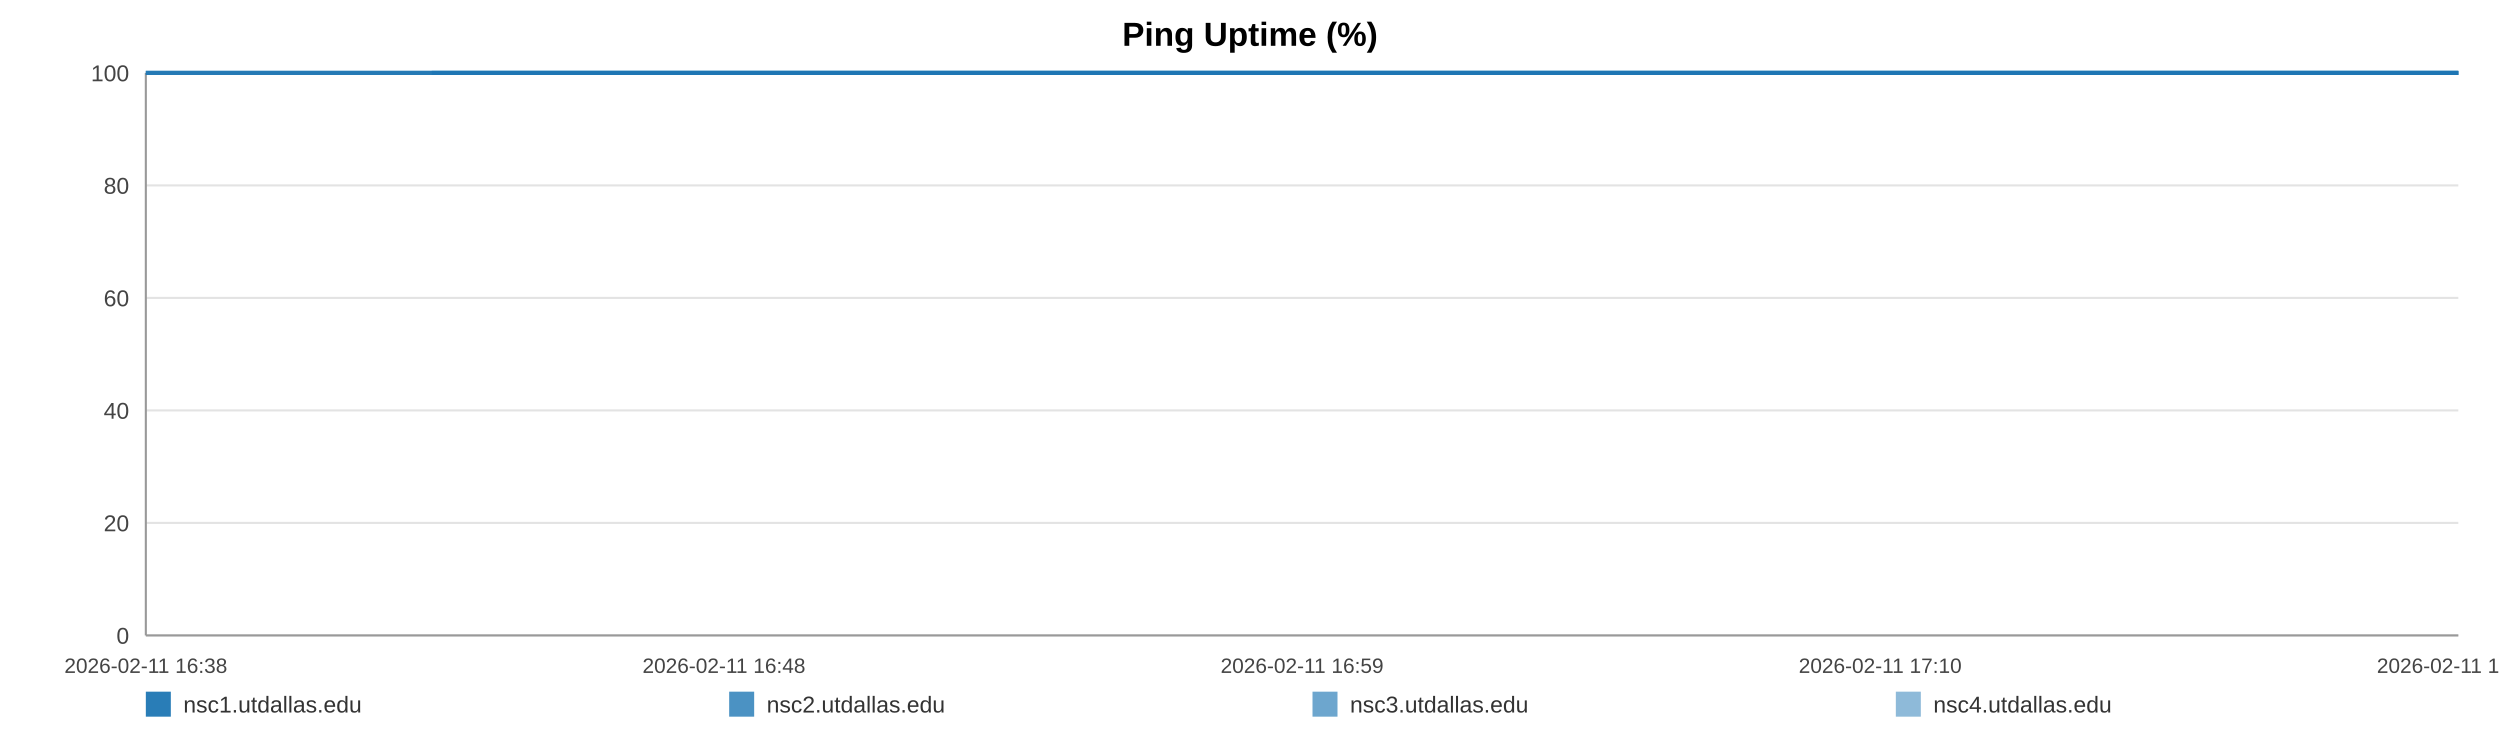
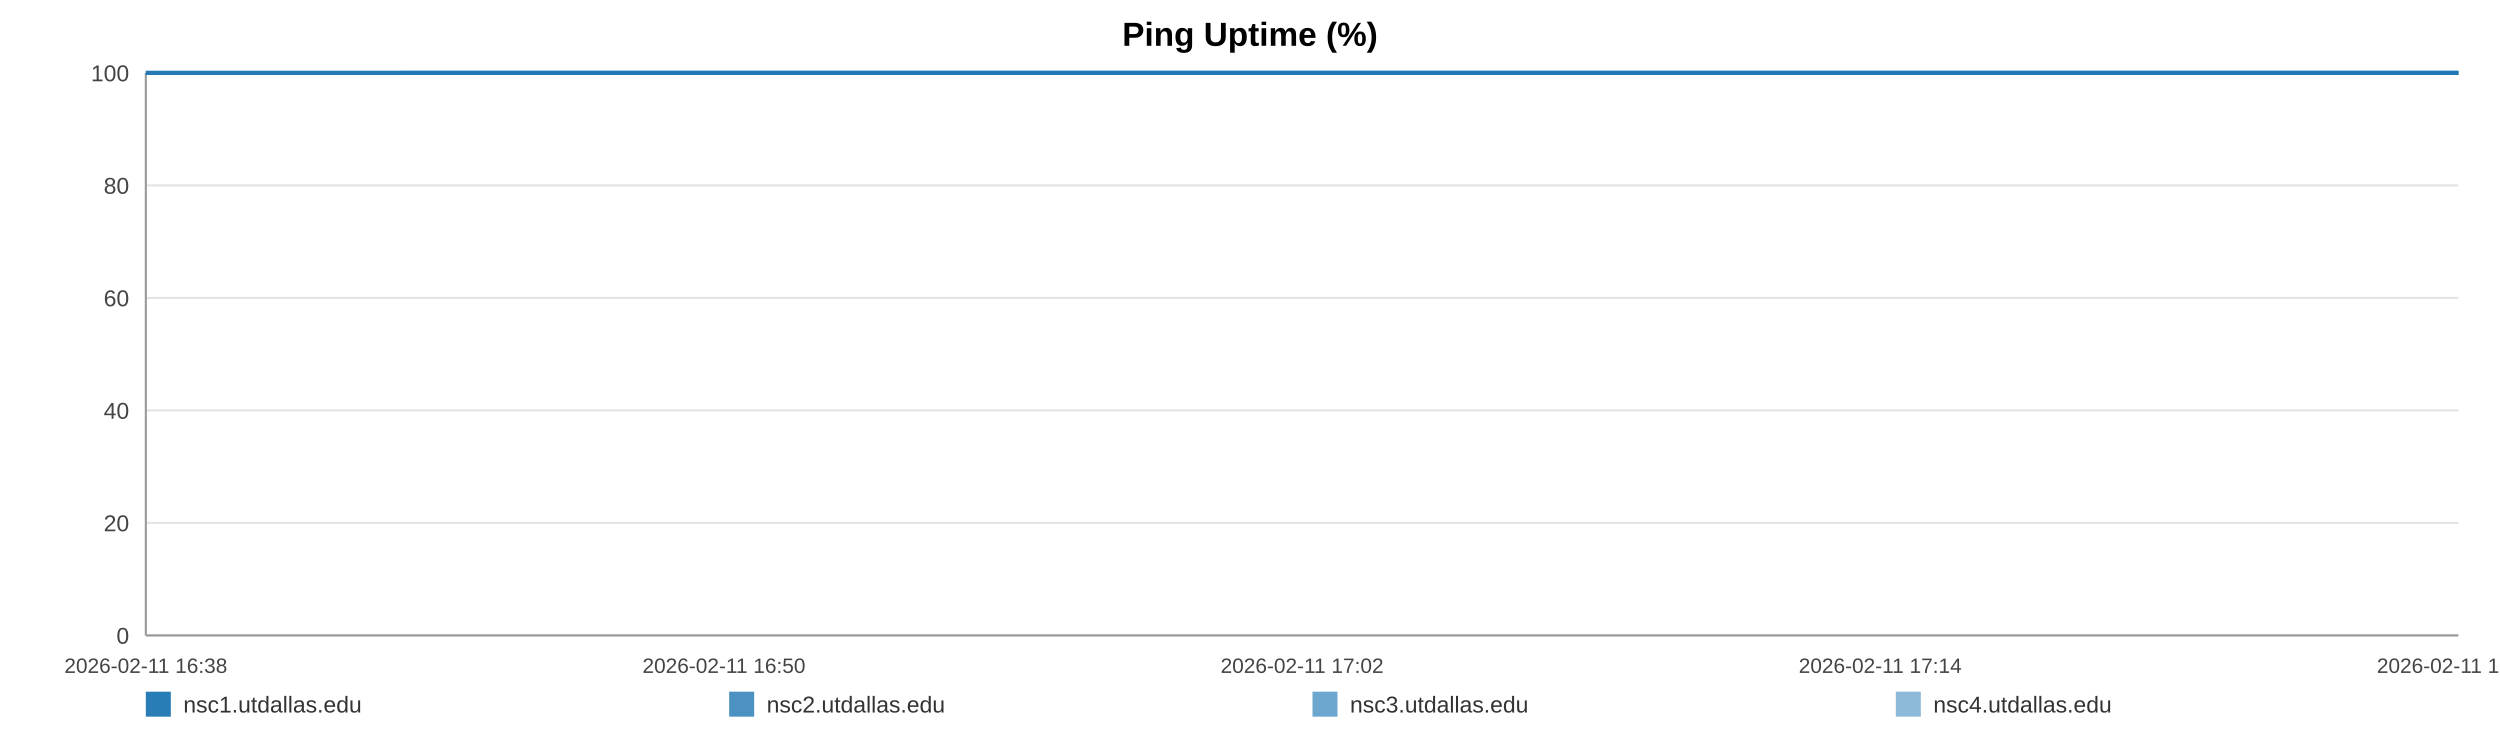
<svg xmlns="http://www.w3.org/2000/svg" width="1200" height="360" viewBox="0 0 1200 360" role="img" aria-label="Ping Uptime (%)">
  <rect width="100%" height="100%" fill="#ffffff" />
  <text x="600.0" y="22" text-anchor="middle" font-size="16" font-family="Arial, Helvetica, sans-serif" font-weight="bold">Ping Uptime (%)</text>
  <line x1="70" y1="35.00" x2="1180" y2="35.00" stroke="#e3e3e3" stroke-width="1" />
  <text x="62" y="39.00" text-anchor="end" font-size="11" fill="#444" font-family="Arial, Helvetica, sans-serif">100</text>
  <line x1="70" y1="89.00" x2="1180" y2="89.00" stroke="#e3e3e3" stroke-width="1" />
  <text x="62" y="93.00" text-anchor="end" font-size="11" fill="#444" font-family="Arial, Helvetica, sans-serif">80</text>
  <line x1="70" y1="143.00" x2="1180" y2="143.00" stroke="#e3e3e3" stroke-width="1" />
  <text x="62" y="147.00" text-anchor="end" font-size="11" fill="#444" font-family="Arial, Helvetica, sans-serif">60</text>
  <line x1="70" y1="197.00" x2="1180" y2="197.00" stroke="#e3e3e3" stroke-width="1" />
  <text x="62" y="201.00" text-anchor="end" font-size="11" fill="#444" font-family="Arial, Helvetica, sans-serif">40</text>
  <line x1="70" y1="251.00" x2="1180" y2="251.00" stroke="#e3e3e3" stroke-width="1" />
  <text x="62" y="255.00" text-anchor="end" font-size="11" fill="#444" font-family="Arial, Helvetica, sans-serif">20</text>
  <line x1="70" y1="305.00" x2="1180" y2="305.00" stroke="#e3e3e3" stroke-width="1" />
  <text x="62" y="309.00" text-anchor="end" font-size="11" fill="#444" font-family="Arial, Helvetica, sans-serif">0</text>
  <line x1="70" y1="35" x2="70" y2="305" stroke="#999" />
  <line x1="70" y1="305" x2="1180" y2="305" stroke="#999" />
  <text x="70.00" y="323" text-anchor="middle" font-size="10" fill="#444" font-family="Arial, Helvetica, sans-serif">2026-02-11 16:38</text>
-   <text x="347.50" y="323" text-anchor="middle" font-size="10" fill="#444" font-family="Arial, Helvetica, sans-serif">2026-02-11 16:48</text>
-   <text x="625.00" y="323" text-anchor="middle" font-size="10" fill="#444" font-family="Arial, Helvetica, sans-serif">2026-02-11 16:59</text>
-   <text x="902.50" y="323" text-anchor="middle" font-size="10" fill="#444" font-family="Arial, Helvetica, sans-serif">2026-02-11 17:10</text>
-   <text x="1180.00" y="323" text-anchor="middle" font-size="10" fill="#444" font-family="Arial, Helvetica, sans-serif">2026-02-11 17:21</text>
-   <polyline fill="none" stroke="#1f77b4" stroke-opacity="0.95" stroke-width="2" points="207.21,35.00 344.85,35.00 481.63,35.00 619.27,35.00 757.75,35.00 893.69,35.00 1031.32,35.00 1180.00,35.00" />
-   <polyline fill="none" stroke="#1f77b4" stroke-opacity="0.80" stroke-width="2" points="70.00,35.00 207.21,35.00 344.85,35.00 481.63,35.00 619.27,35.00 757.75,35.00 893.69,35.00 1031.32,35.00 1180.00,35.00" />
-   <polyline fill="none" stroke="#1f77b4" stroke-opacity="0.65" stroke-width="2" points="70.00,35.00 207.21,35.00 344.85,35.00 481.63,35.00 619.27,35.00 757.75,35.00 893.69,35.00 1031.32,35.00 1180.00,35.00" />
-   <polyline fill="none" stroke="#1f77b4" stroke-opacity="0.50" stroke-width="2" points="70.00,35.00 207.21,35.00 344.85,35.00 481.63,35.00 619.27,35.00 757.75,35.00 893.69,35.00 1031.32,35.00 1180.00,35.00" />
+   <text x="347.50" y="323" text-anchor="middle" font-size="10" fill="#444" font-family="Arial, Helvetica, sans-serif">2026-02-11 16:50</text>
+   <text x="625.00" y="323" text-anchor="middle" font-size="10" fill="#444" font-family="Arial, Helvetica, sans-serif">2026-02-11 17:02</text>
+   <text x="902.50" y="323" text-anchor="middle" font-size="10" fill="#444" font-family="Arial, Helvetica, sans-serif">2026-02-11 17:14</text>
+   <text x="1180.00" y="323" text-anchor="middle" font-size="10" fill="#444" font-family="Arial, Helvetica, sans-serif">2026-02-11 17:26</text>
+   <polyline fill="none" stroke="#1f77b4" stroke-opacity="0.95" stroke-width="2" points="192.20,35.00 314.78,35.00 436.60,35.00 559.17,35.00 682.51,35.00 803.57,35.00 926.15,35.00 1058.56,35.00 1180.00,35.00" />
+   <polyline fill="none" stroke="#1f77b4" stroke-opacity="0.80" stroke-width="2" points="70.00,35.00 192.20,35.00 314.78,35.00 436.60,35.00 559.17,35.00 682.51,35.00 803.57,35.00 926.15,35.00 1058.56,35.00 1180.00,35.00" />
+   <polyline fill="none" stroke="#1f77b4" stroke-opacity="0.65" stroke-width="2" points="70.00,35.00 192.20,35.00 314.78,35.00 436.60,35.00 559.17,35.00 682.51,35.00 803.57,35.00 926.15,35.00 1058.56,35.00 1180.00,35.00" />
+   <polyline fill="none" stroke="#1f77b4" stroke-opacity="0.50" stroke-width="2" points="70.00,35.00 192.20,35.00 314.78,35.00 436.60,35.00 559.17,35.00 682.51,35.00 803.57,35.00 926.15,35.00 1058.56,35.00 1180.00,35.00" />
  <rect x="70" y="332" width="12" height="12" fill="#1f77b4" fill-opacity="0.95" />
  <text x="88" y="342" font-size="11" fill="#333" font-family="Arial, Helvetica, sans-serif">nsc1.utdallas.edu</text>
  <rect x="350" y="332" width="12" height="12" fill="#1f77b4" fill-opacity="0.80" />
  <text x="368" y="342" font-size="11" fill="#333" font-family="Arial, Helvetica, sans-serif">nsc2.utdallas.edu</text>
  <rect x="630" y="332" width="12" height="12" fill="#1f77b4" fill-opacity="0.65" />
  <text x="648" y="342" font-size="11" fill="#333" font-family="Arial, Helvetica, sans-serif">nsc3.utdallas.edu</text>
  <rect x="910" y="332" width="12" height="12" fill="#1f77b4" fill-opacity="0.50" />
  <text x="928" y="342" font-size="11" fill="#333" font-family="Arial, Helvetica, sans-serif">nsc4.utdallas.edu</text>
</svg>
